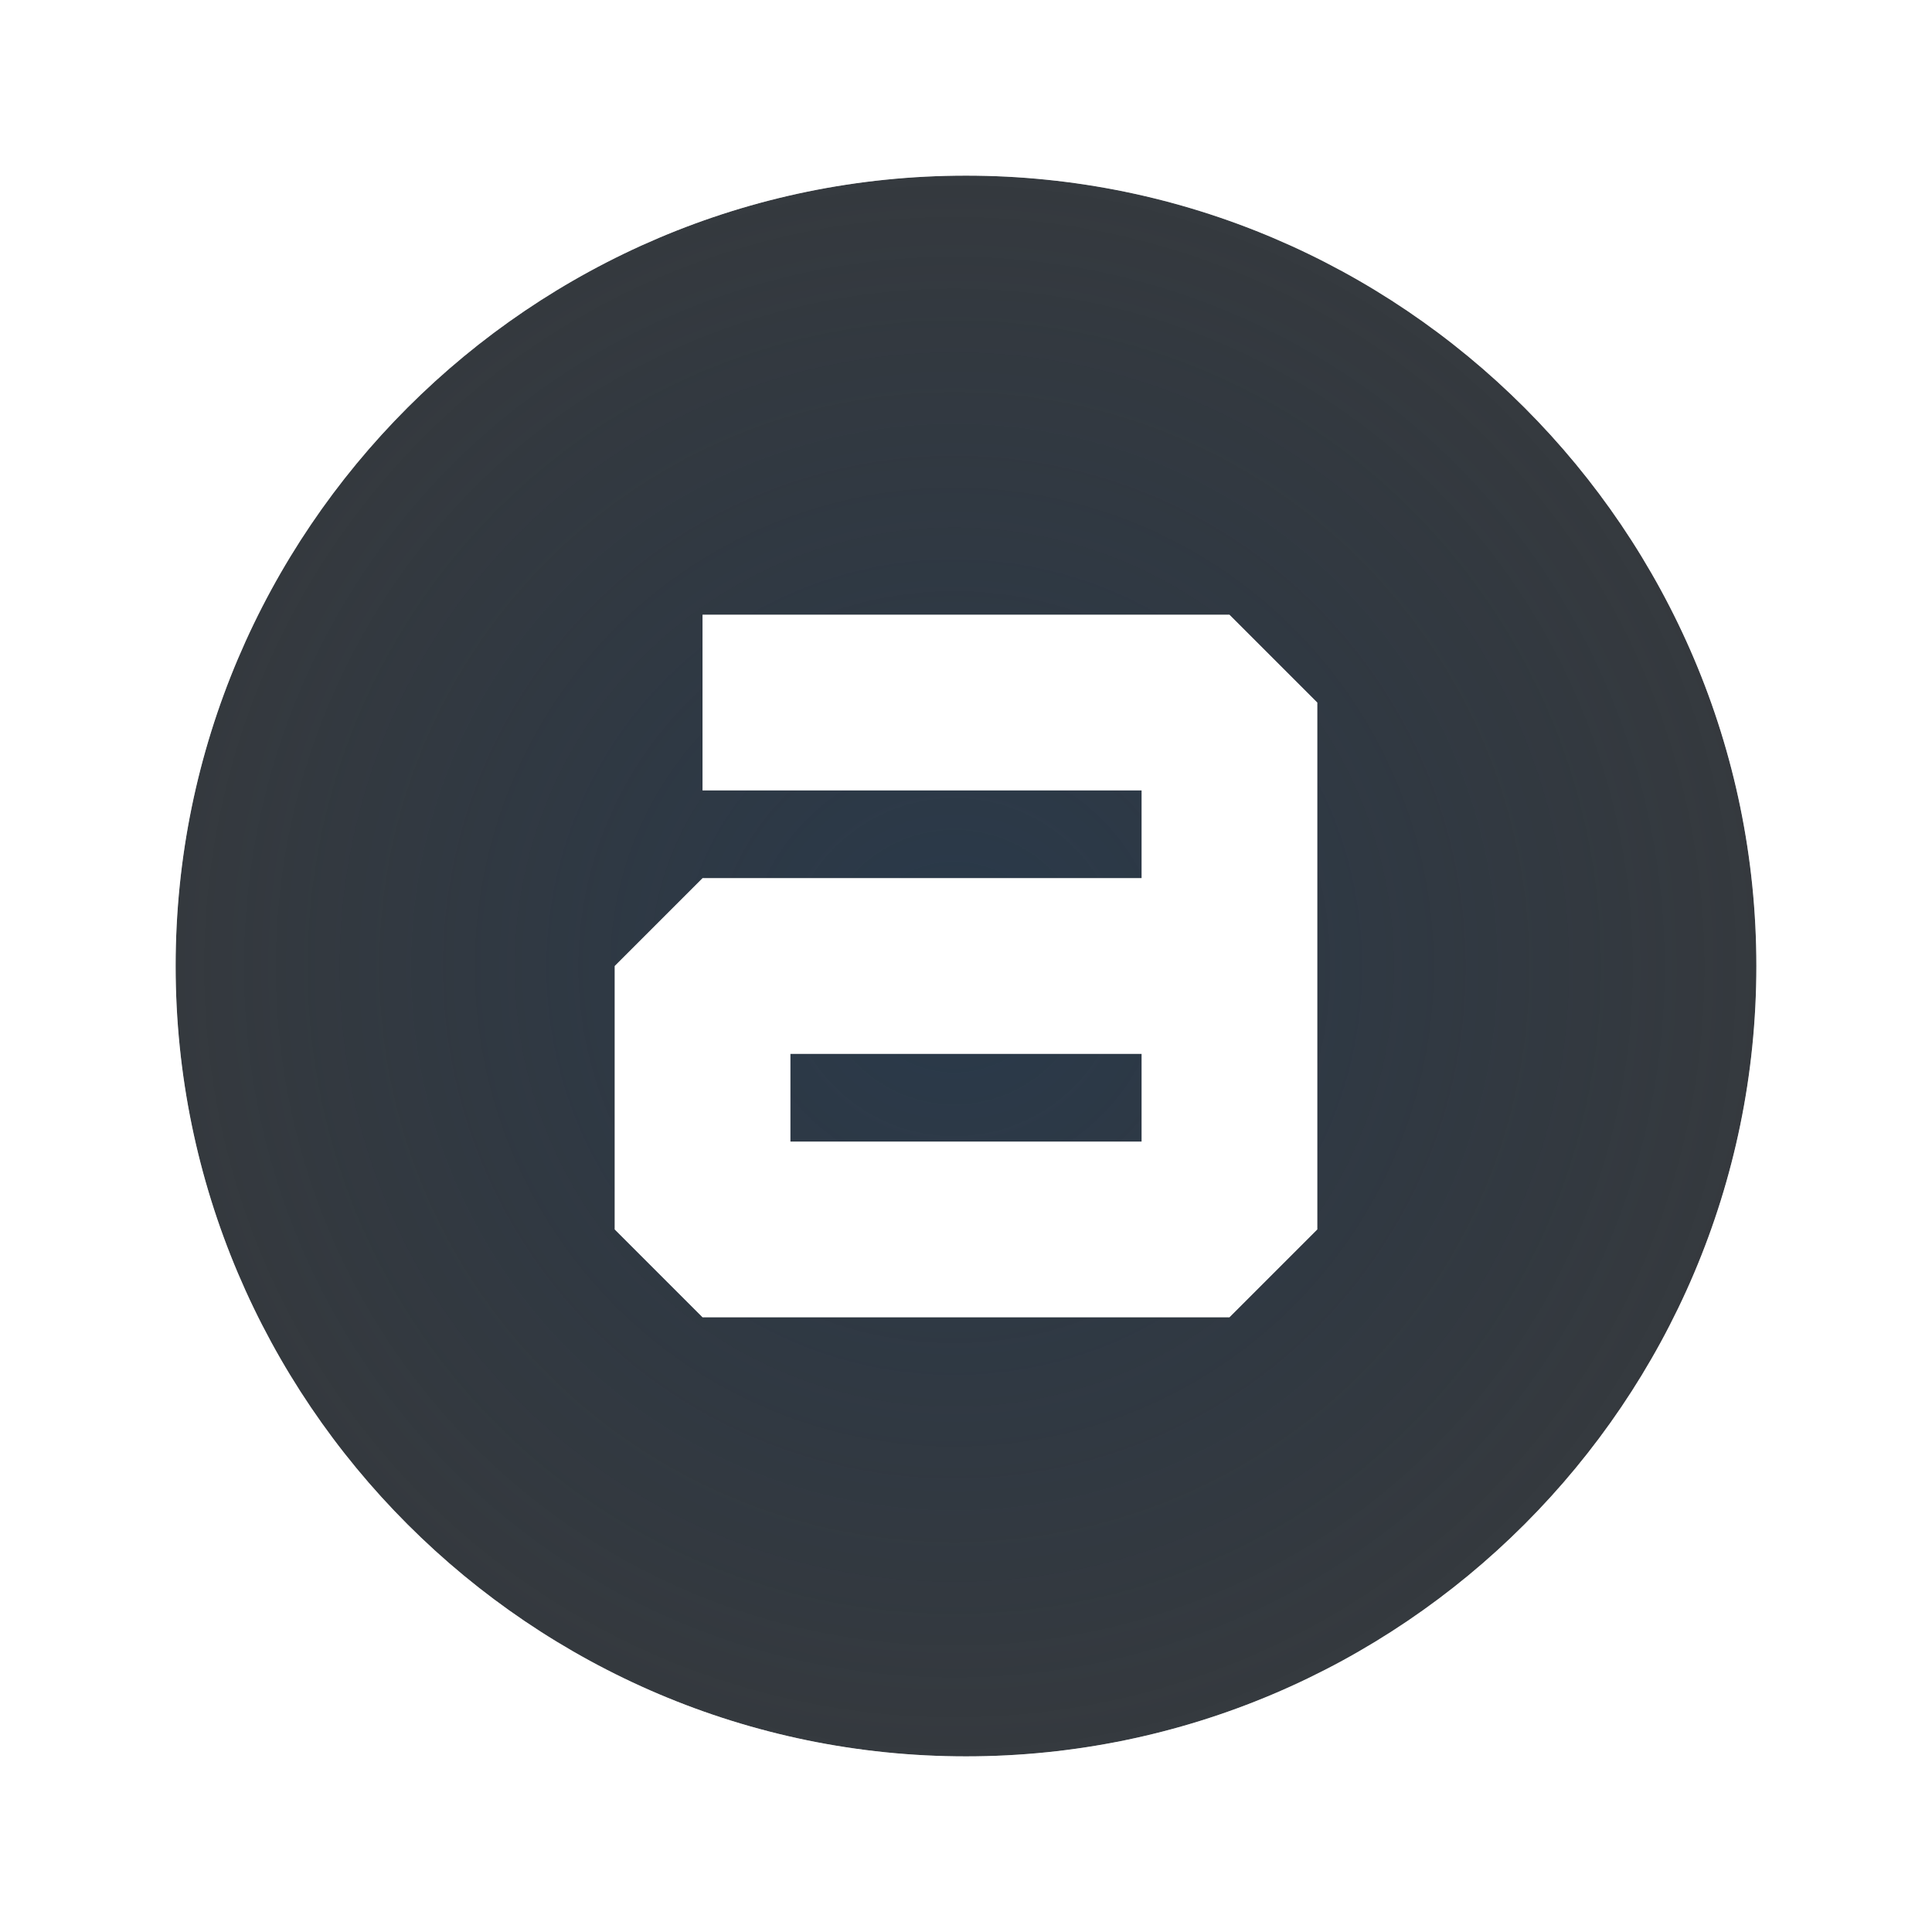
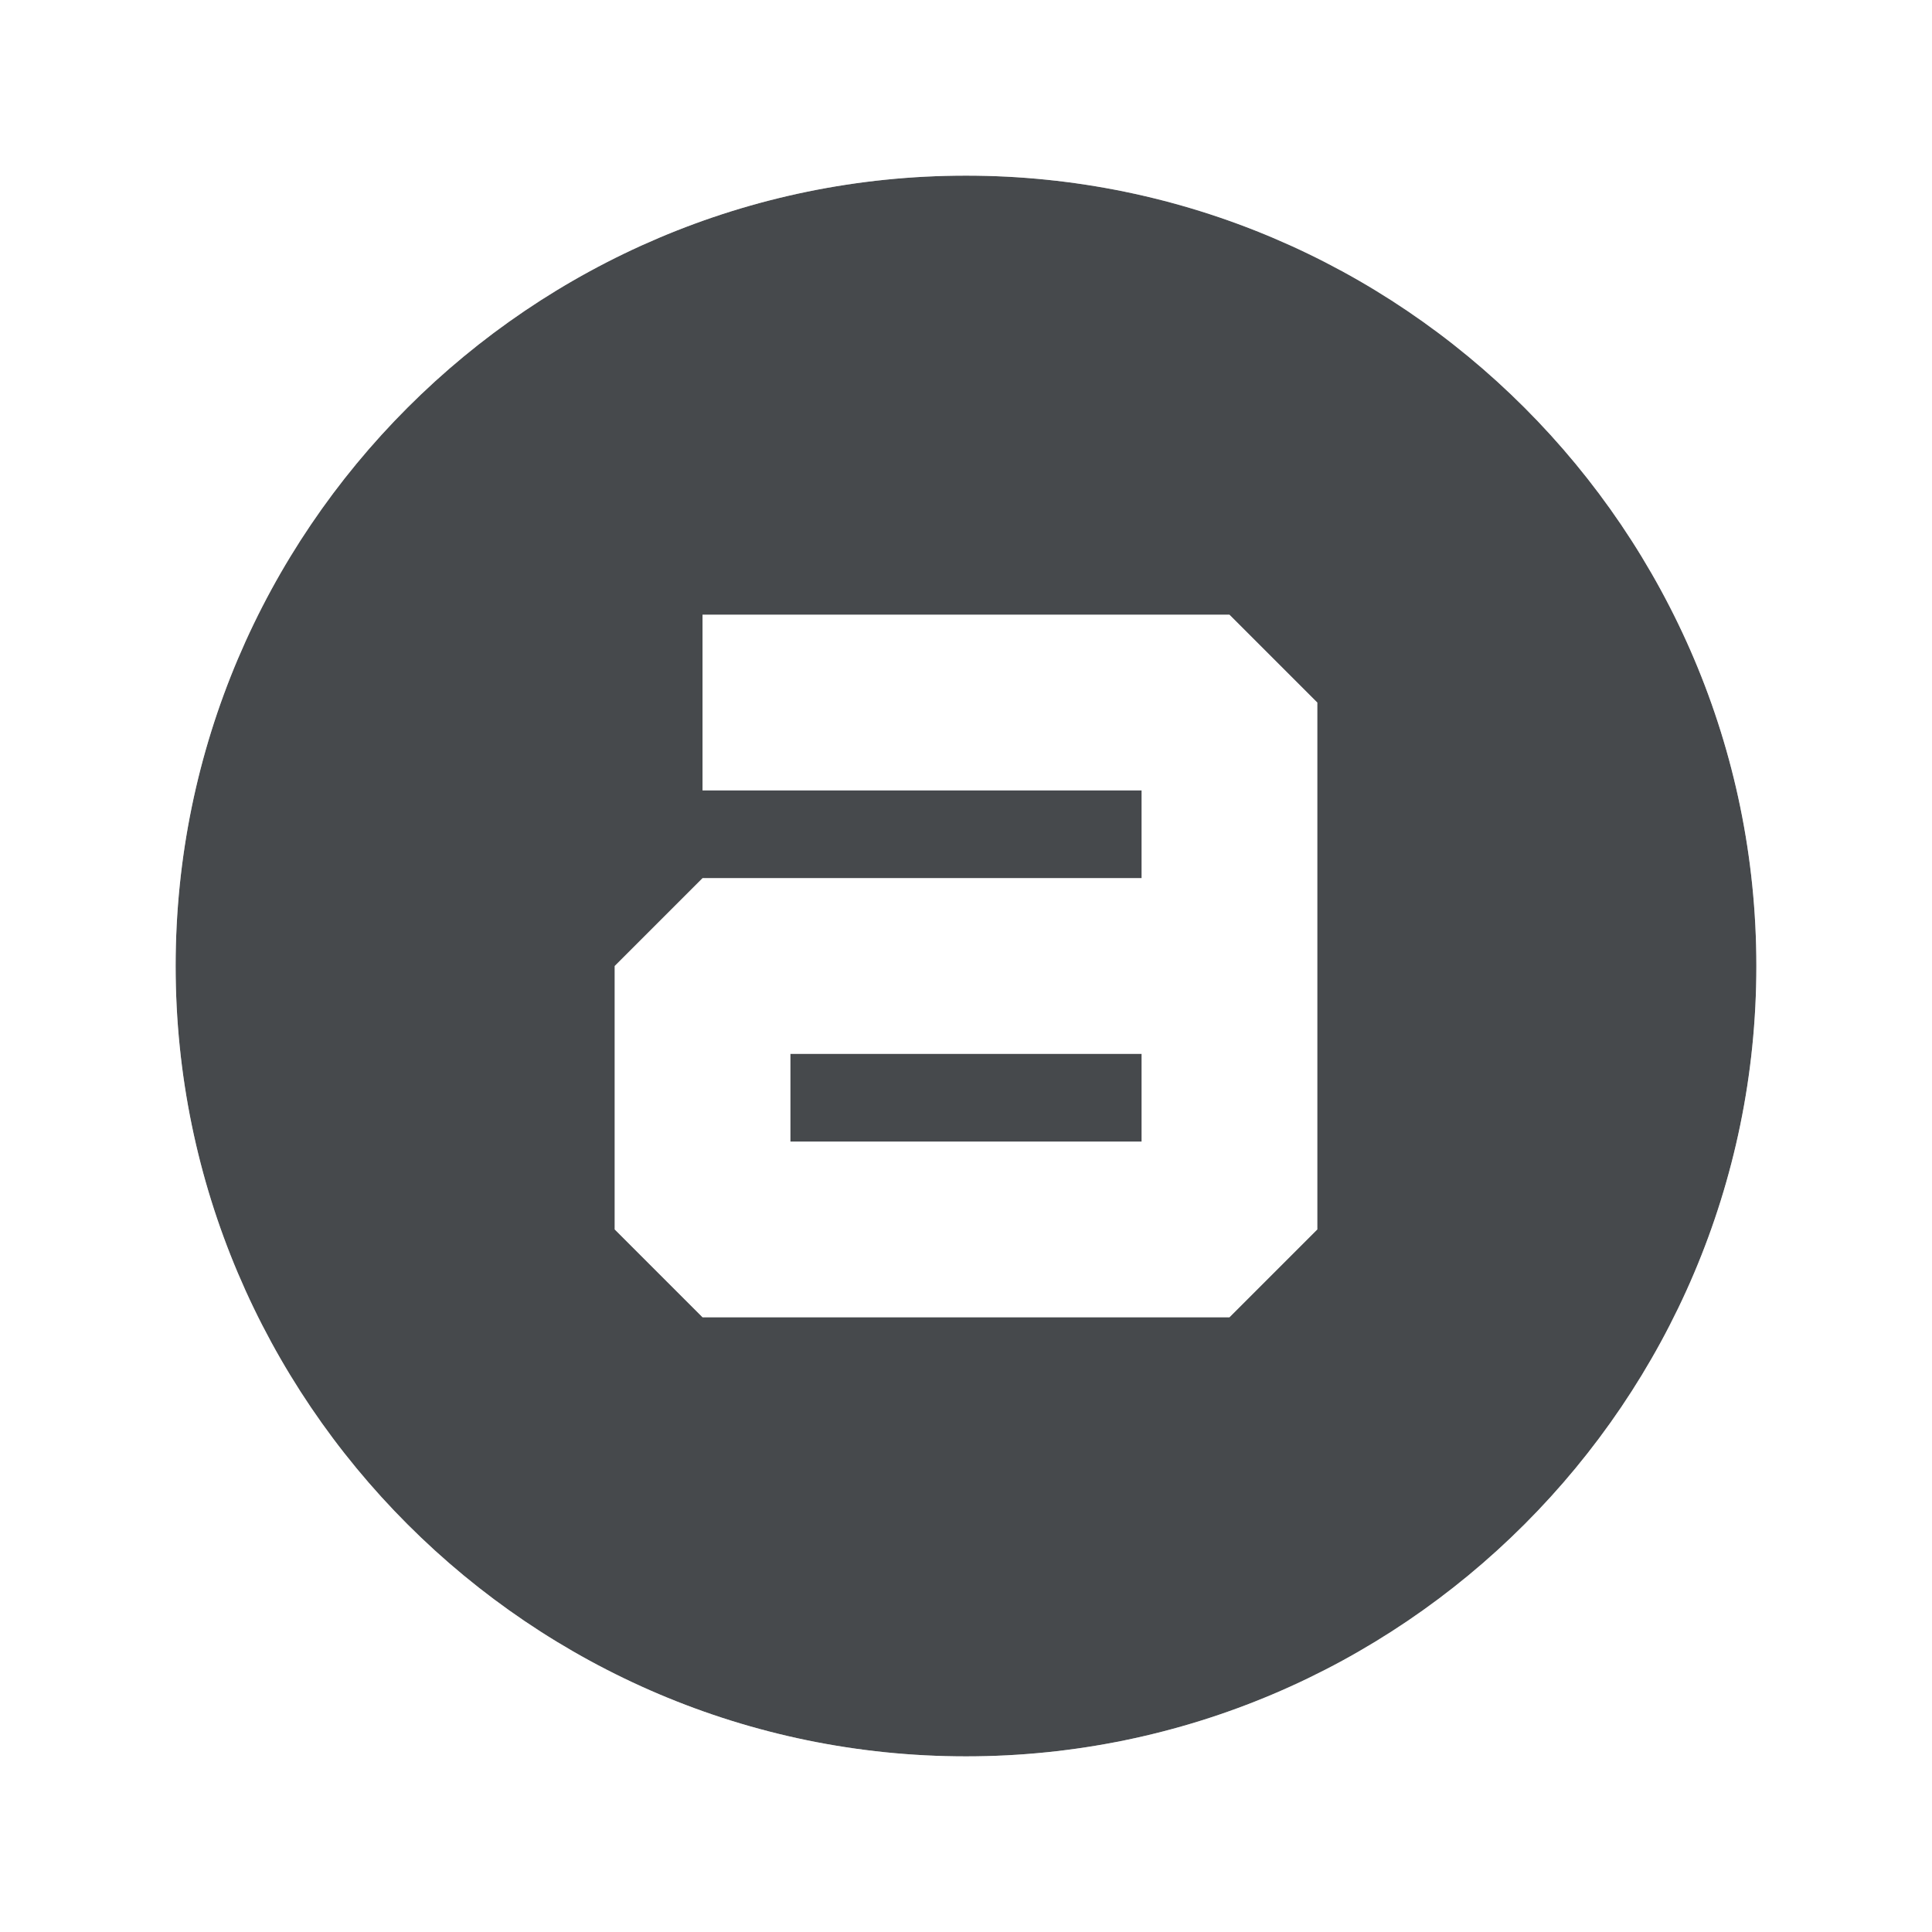
- <svg xmlns="http://www.w3.org/2000/svg" width="22" height="22" version="1.1">
+ <svg xmlns="http://www.w3.org/2000/svg" id="g" width="22" height="22" version="1.1">
  <defs>
-     <radialGradient id="a" cx="7.523" cy="8.254" r="5.862" gradientTransform="matrix(1.7118,0,0,2.3362,-2.4,-8.3)" gradientUnits="userSpaceOnUse">
-       <stop stop-color="#ffffff" stop-opacity=".749" offset="0" />
-       <stop stop-color="#ffffff" stop-opacity=".605" offset="1" />
-     </radialGradient>
-     <radialGradient id="b" cx="-3352.4" cy="2104.7" r="9" gradientTransform="matrix(1.7778,0,0,1.7778,5970.8,-3730.7)" gradientUnits="userSpaceOnUse">
-       <stop stop-color="#213851" stop-opacity=".906" offset="0" />
-       <stop stop-color="#27303a" stop-opacity="0" offset="1" />
-     </radialGradient>
+     <style id="current-color-scheme" type="text/css">.ColorScheme-Text {color:#090d11;}.ColorScheme-Background{color:#ffffff;}</style>
  </defs>
-   <path d="m11 2c-4.957 0-9 4.043-9 9s4.043 9 9 9 9-4.043 9-9-4.043-9-9-9zm-3 5h6l1 1v6l-1 1h-6l-1-1v-3l1-1h5v-1h-5zm1 5v1h4v-1z" color="#000000" fill="#000000" fill-opacity=".765" style="paint-order:normal;text-decoration-line:none;text-indent:0;text-transform:none" />
-   <path d="m11 2c-4.957 0-9 4.043-9 9s4.043 9 9 9 9-4.043 9-9-4.043-9-9-9zm-3 5h6l1 1v6l-1 1h-6l-1-1v-3l1-1h5v-1h-5zm1 5v1h4v-1z" color="#000000" fill="url(#b)" fill-opacity=".765" style="paint-order:normal;text-indent:0;text-transform:none" />
-   <path d="m11 1c-5.506 0-10 4.494-10 10s4.494 10 10 10 10-4.494 10-10-4.494-10-10-10zm0 1c4.957 0 9 4.043 9 9s-4.043 9-9 9-9-4.043-9-9 4.043-9 9-9zm-3 5v2h5v1h-5l-1 1v3l1 1h6l1-1v-6l-1-1zm1 5h4v1h-4z" color="#000000" fill="url(#a)" style="paint-order:normal;text-decoration-line:none;text-indent:0;text-transform:none" />
+   <path id="e" d="m11 2c-4.957 0-9 4.043-9 9s4.043 9 9 9 9-4.043 9-9-4.043-9-9-9zm-3 5h6l1 1v6l-1 1h-6l-1-1v-3l1-1h5v-1h-5zm1 5v1h4v-1z" style="fill-opacity:.75;fill:currentColor" class="ColorScheme-Text" />
+   <path id="h" d="m11 1c-5.506 0-10 4.494-10 10s4.494 10 10 10 10-4.494 10-10-4.494-10-10-10zm0 1c4.957 0 9 4.043 9 9s-4.043 9-9 9-9-4.043-9-9 4.043-9 9-9zm-3 5v2h5v1h-5l-1 1v3l1 1h6l1-1v-6l-1-1zm1 5h4v1h-4z" style="fill-opacity:.5;fill:currentColor" class="ColorScheme-Background" />
</svg>
